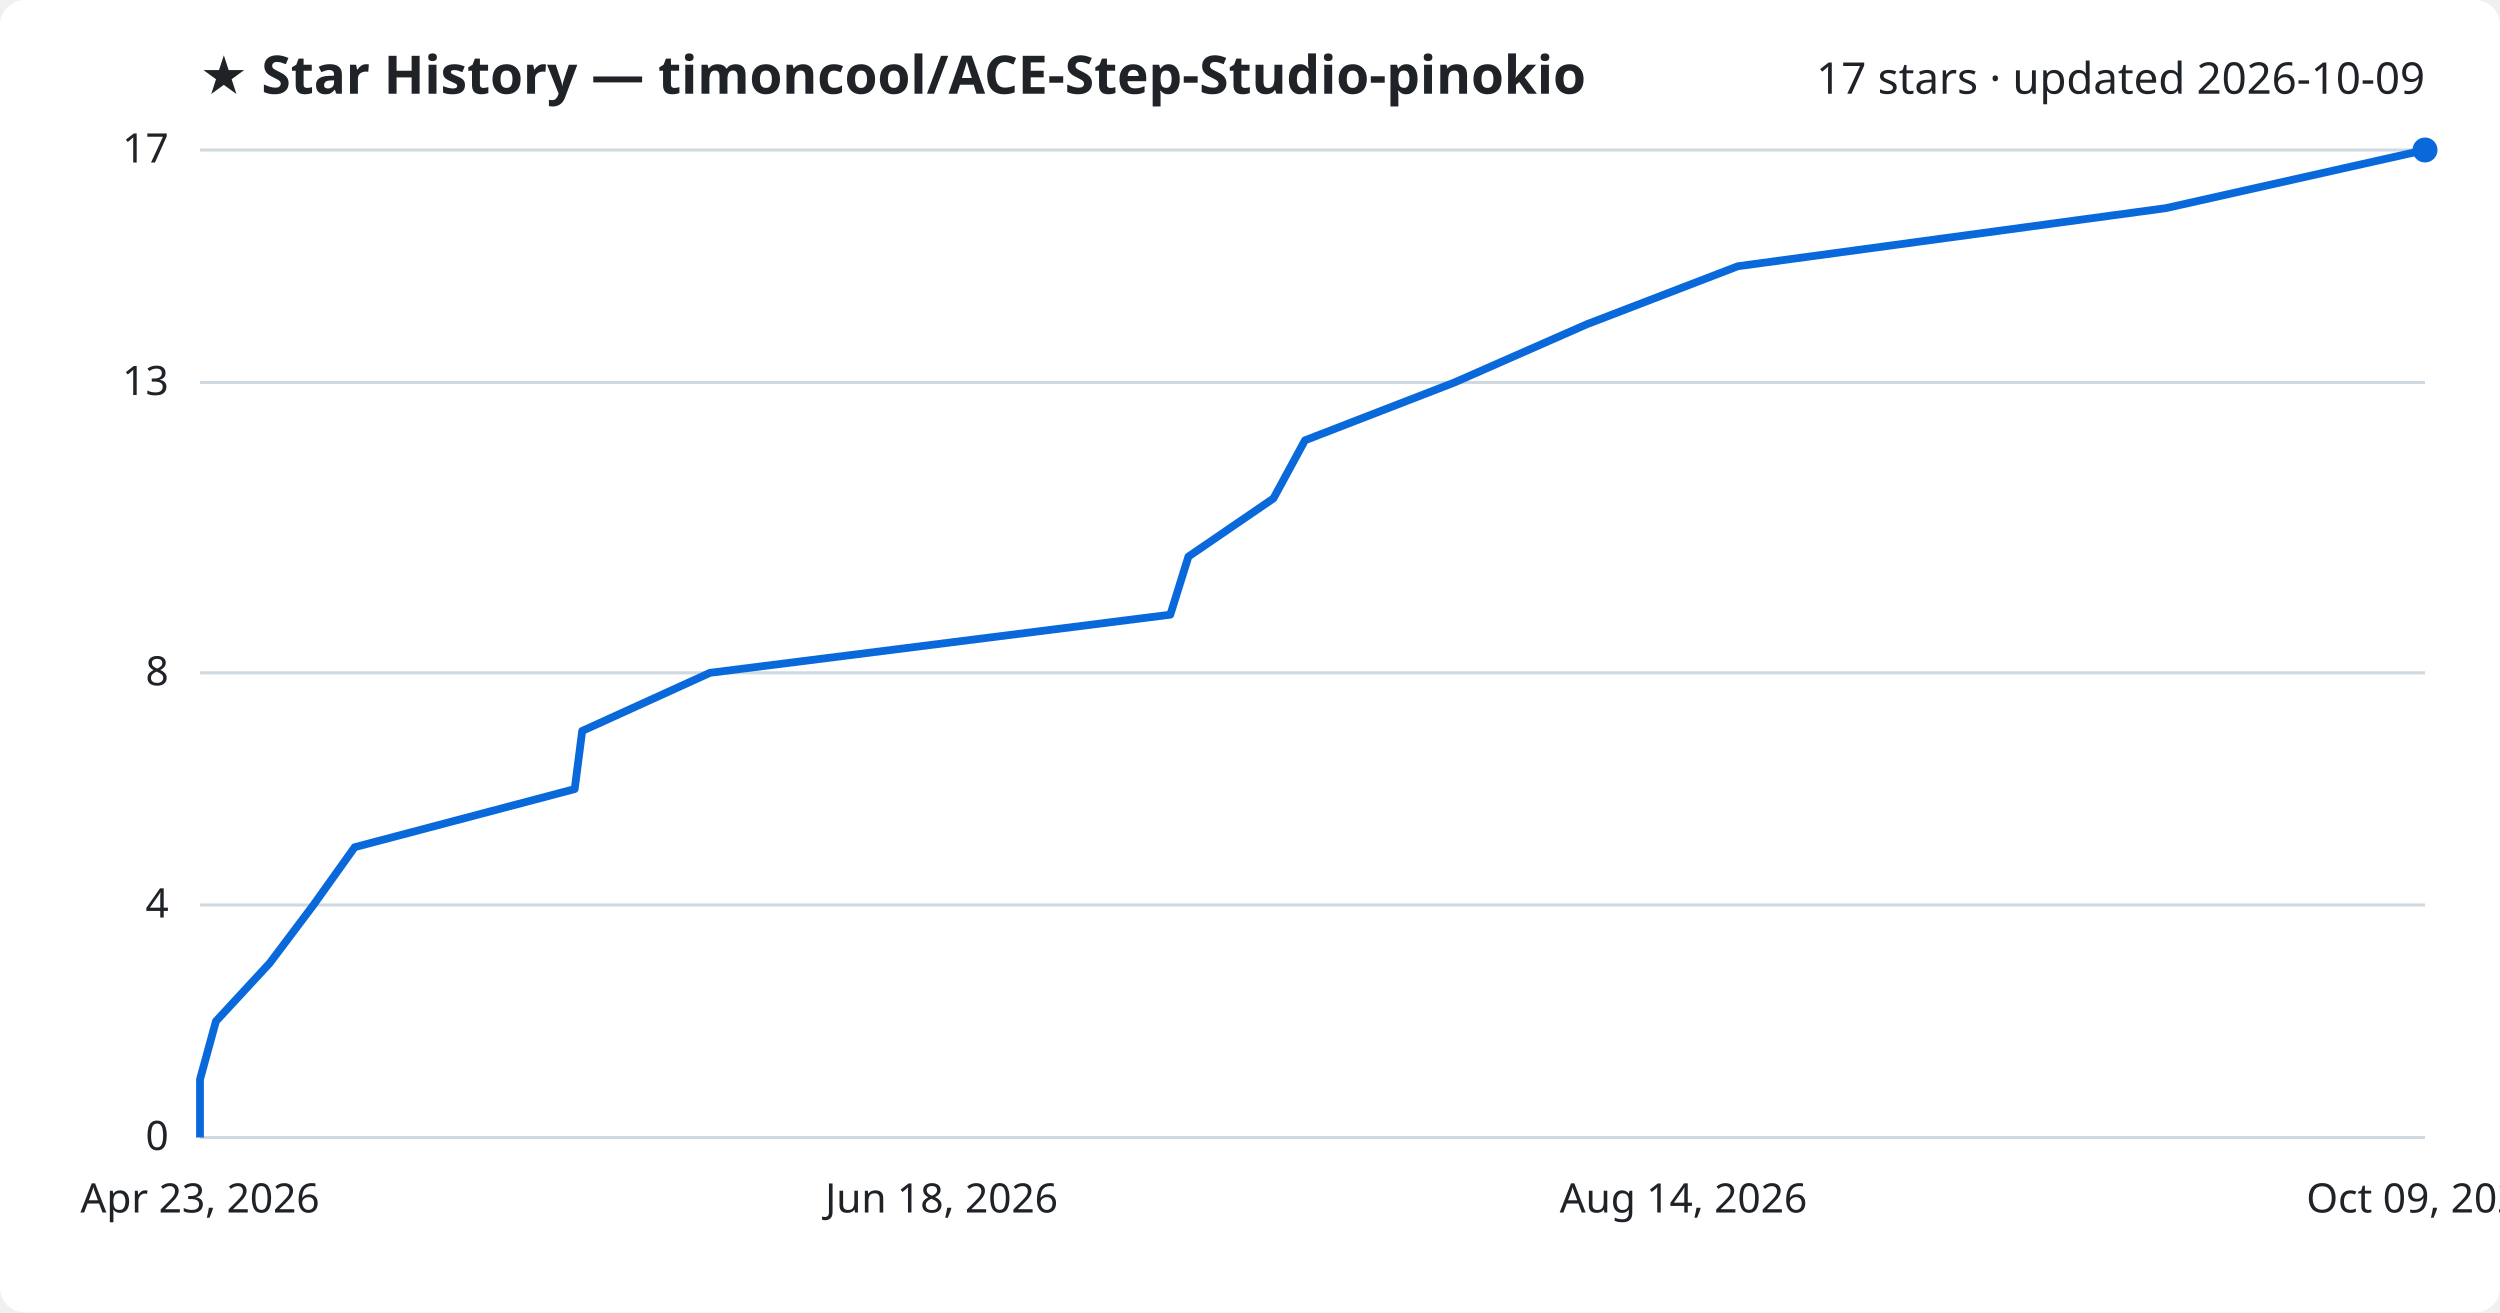
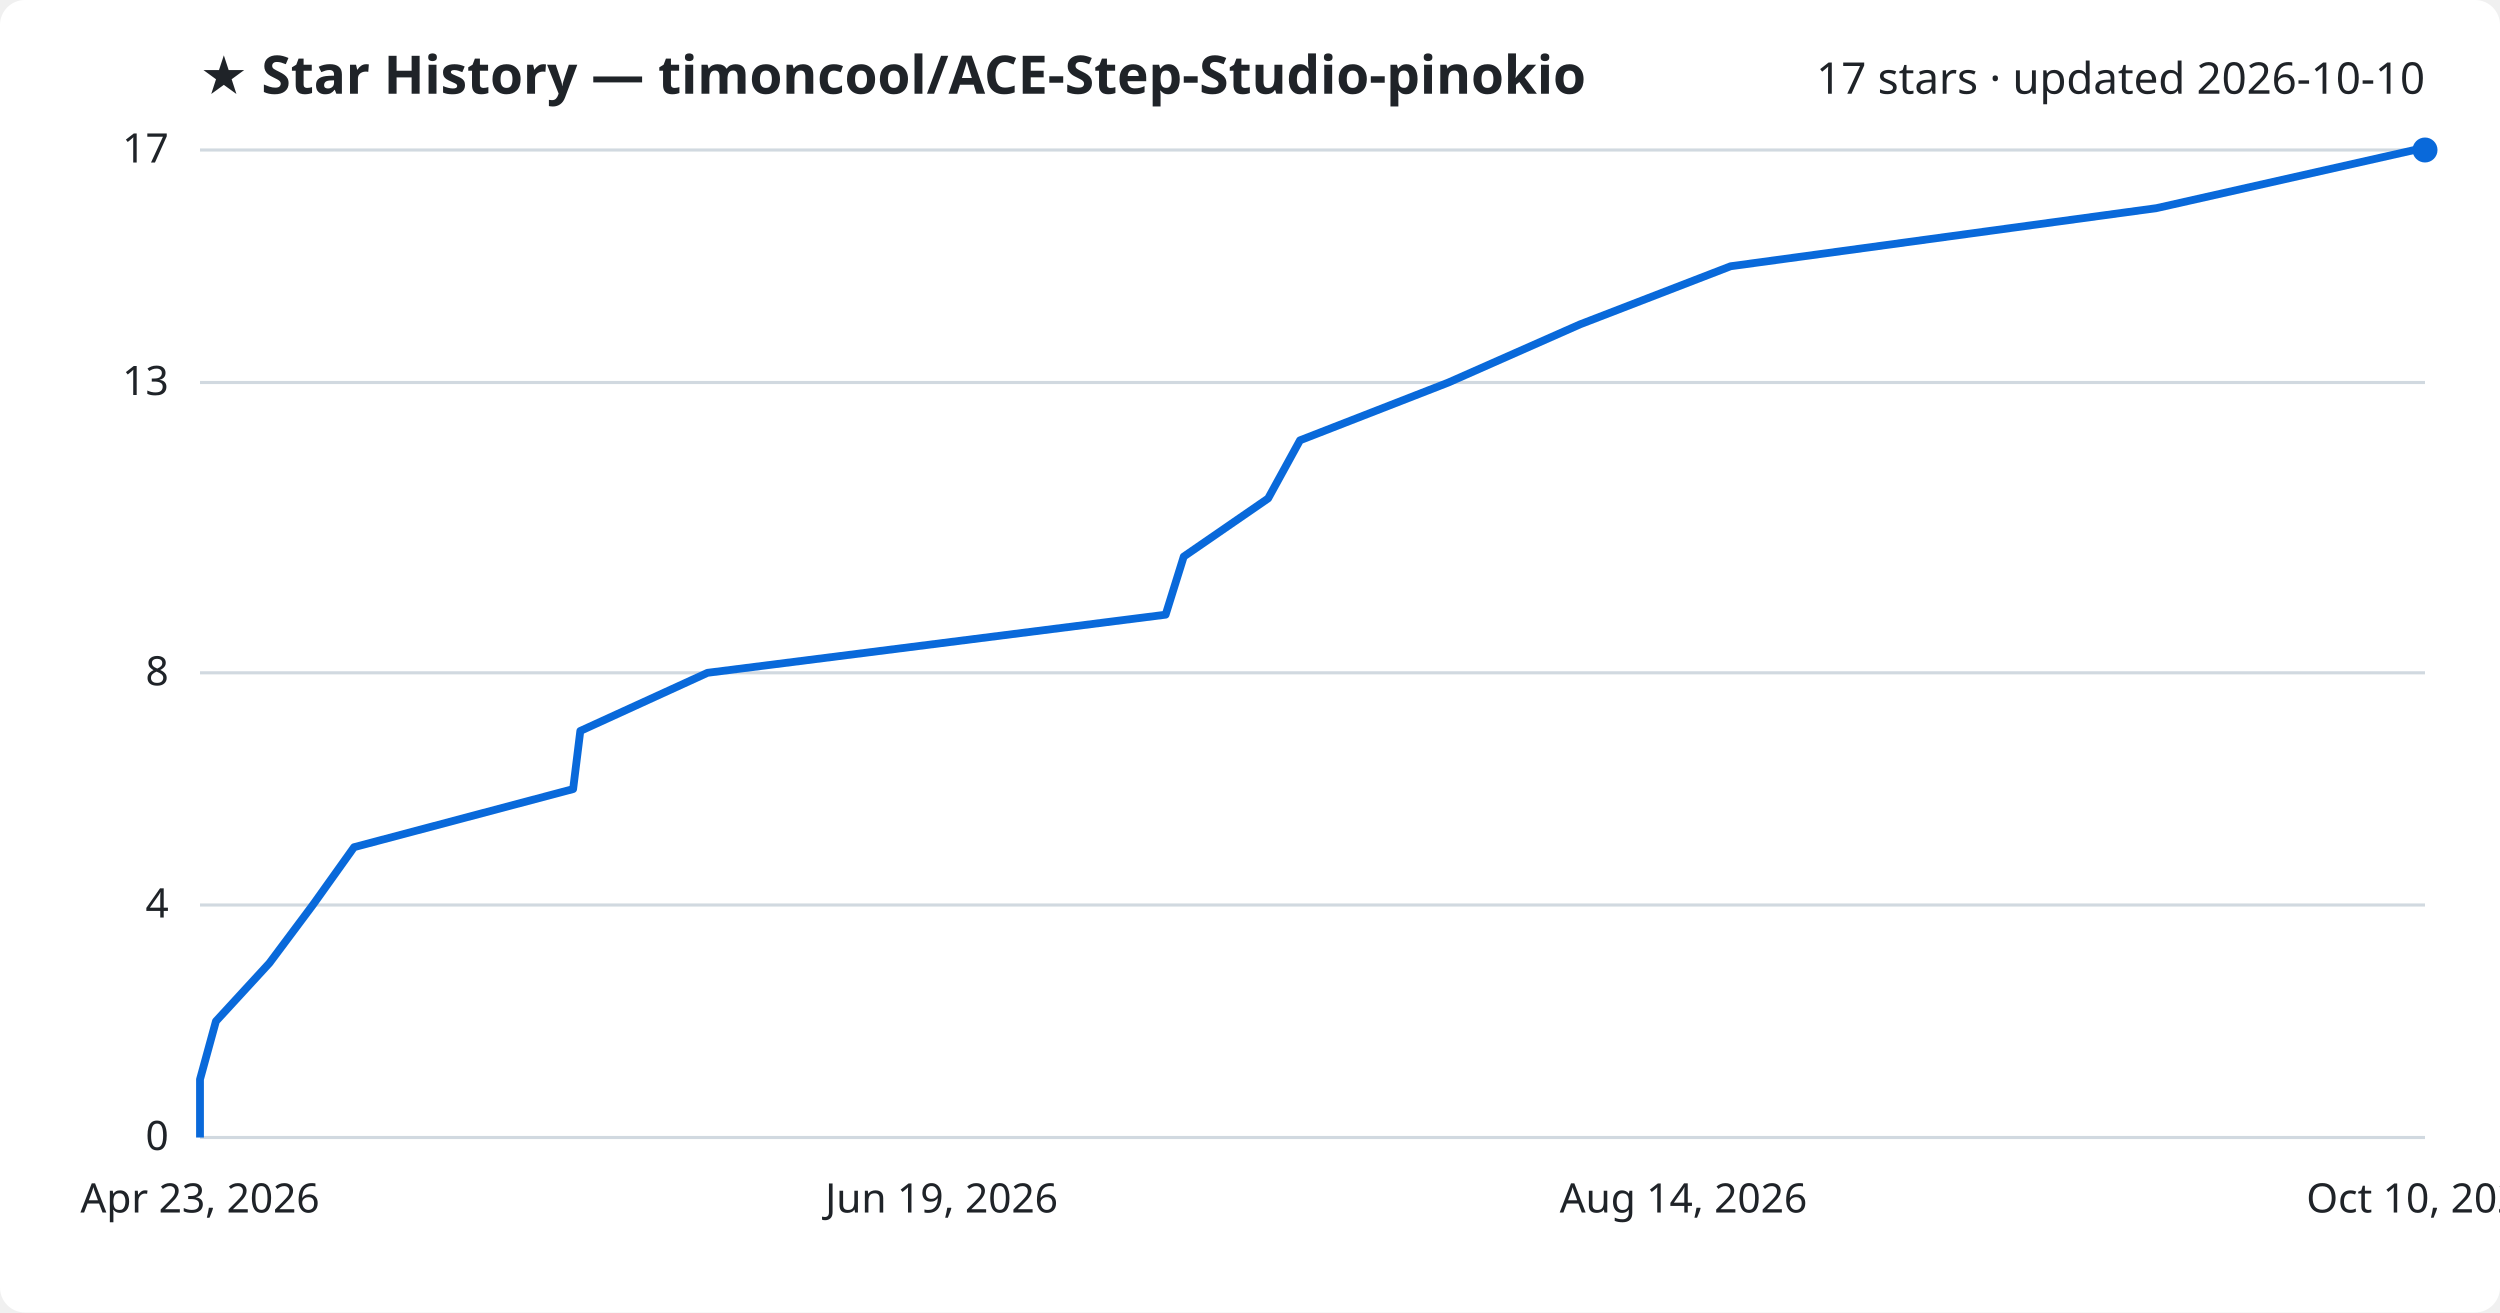
<svg xmlns="http://www.w3.org/2000/svg" viewBox="0 0 800 420" font-family="Segoe UI, sans-serif">
  <rect width="800" height="420" fill="#ffffff" rx="8" />
  <text x="64" y="30" fill="#1f2328" font-size="17" font-weight="700">★ Star History — timoncool/ACE-Step-Studio-pinokio</text>
-   <text x="776" y="30" fill="#1f2328" font-size="14" text-anchor="end">17 stars · updated 2026-10-09</text>
+   <text x="776" y="30" fill="#1f2328" font-size="14" text-anchor="end">17 stars · updated 2026-10-10</text>
  <line x1="64" y1="364.0" x2="776" y2="364.0" stroke="#d1d9e0" stroke-width="1" />
  <text x="54" y="368.0" fill="#1f2328" font-size="13" text-anchor="end">0</text>
  <line x1="64" y1="289.6" x2="776" y2="289.6" stroke="#d1d9e0" stroke-width="1" />
  <text x="54" y="293.6" fill="#1f2328" font-size="13" text-anchor="end">4</text>
  <line x1="64" y1="215.3" x2="776" y2="215.3" stroke="#d1d9e0" stroke-width="1" />
  <text x="54" y="219.3" fill="#1f2328" font-size="13" text-anchor="end">8</text>
  <line x1="64" y1="122.4" x2="776" y2="122.4" stroke="#d1d9e0" stroke-width="1" />
  <text x="54" y="126.4" fill="#1f2328" font-size="13" text-anchor="end">13</text>
  <line x1="64" y1="48.0" x2="776" y2="48.0" stroke="#d1d9e0" stroke-width="1" />
  <text x="54" y="52.0" fill="#1f2328" font-size="13" text-anchor="end">17</text>
-   <path d="M64.0,364.0 L64.0,345.4 L69.1,326.8 L86.3,308.2 L100.3,289.6 L113.5,271.1 L183.9,252.5 L186.3,233.9 L227.2,215.3 L374.5,196.7 L380.3,178.1 L407.5,159.5 L417.6,140.9 L465.4,122.4 L507.7,103.8 L556.1,85.2 L693.1,66.6 L776.0,48.0 L776.0,48.0" fill="none" stroke="#0969da" stroke-width="2.5" stroke-linejoin="round" />
+   <path d="M64.0,364.0 L64.0,345.4 L69.1,326.8 L86.2,308.2 L100.1,289.6 L113.3,271.1 L183.4,252.5 L185.7,233.9 L226.4,215.3 L373.0,196.7 L378.8,178.1 L405.8,159.5 L416.0,140.9 L463.5,122.4 L505.6,103.8 L553.8,85.2 L690.1,66.6 L772.6,48.0 L776.0,48.0" fill="none" stroke="#0969da" stroke-width="2.5" stroke-linejoin="round" />
  <circle cx="776.0" cy="48.0" r="4" fill="#0969da" />
  <text x="64.0" y="388" fill="#1f2328" font-size="13" text-anchor="middle">Apr 23, 2026</text>
-   <text x="301.3" y="388" fill="#1f2328" font-size="13" text-anchor="middle">Jun 18, 2026</text>
+   <text x="301.3" y="388" fill="#1f2328" font-size="13" text-anchor="middle">Jun 19, 2026</text>
  <text x="538.7" y="388" fill="#1f2328" font-size="13" text-anchor="middle">Aug 14, 2026</text>
-   <text x="776.0" y="388" fill="#1f2328" font-size="13" text-anchor="middle">Oct 09, 2026</text>
+   <text x="776.0" y="388" fill="#1f2328" font-size="13" text-anchor="middle">Oct 10, 2026</text>
</svg>
